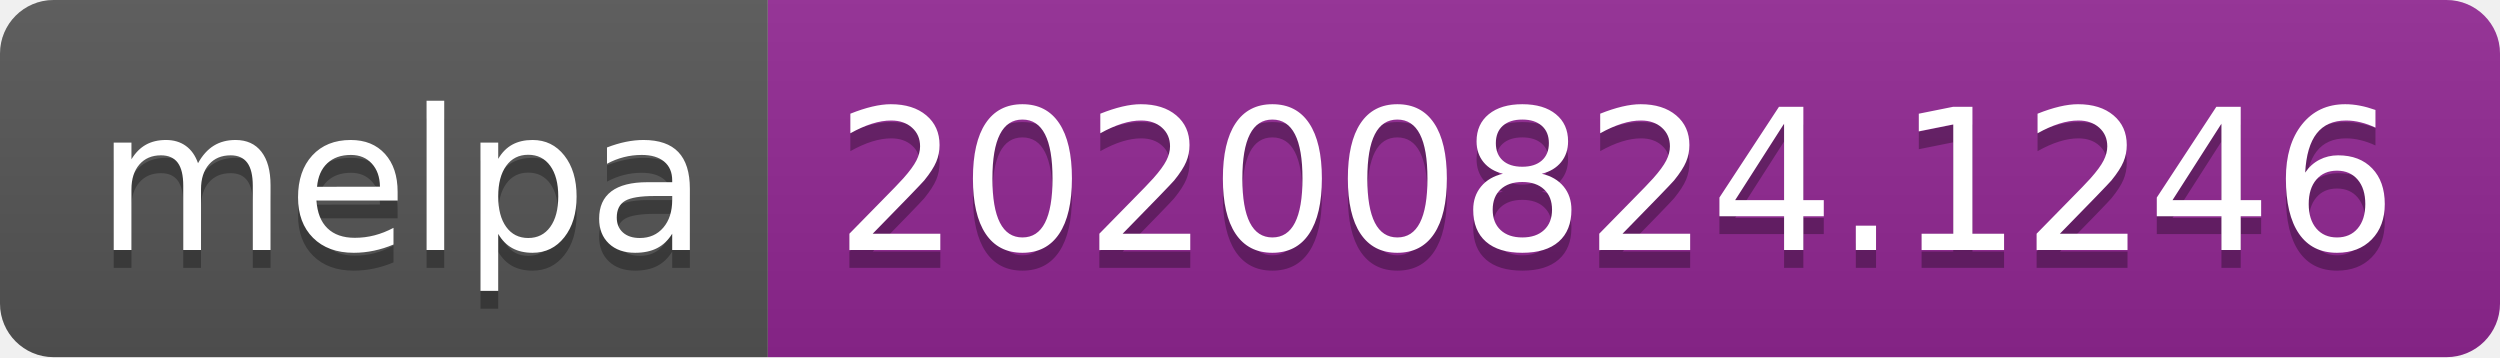
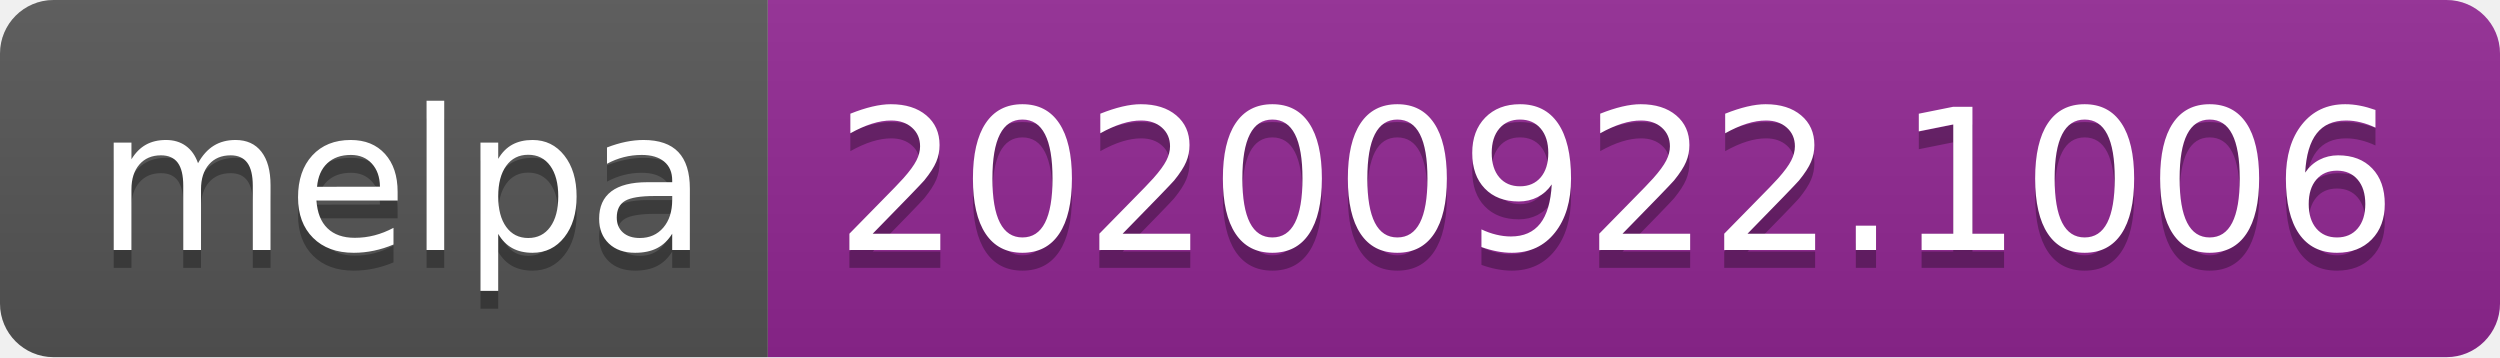
- <svg xmlns="http://www.w3.org/2000/svg" width="140" height="20" role="img" aria-label="melpa: 20200824.1246">
+ <svg xmlns="http://www.w3.org/2000/svg" width="140" height="20" role="img" aria-label="melpa: 20200922.1006">
  <linearGradient id="s" x2="0" y2="100%">
    <stop offset="0" stop-color="#bbb" stop-opacity=".1" />
    <stop offset="1" stop-opacity=".1" />
  </linearGradient>
  <clipPath id="r">
    <rect width="140" height="20" rx="3" fill="#fff" />
  </clipPath>
  <g clip-path="url(#r)">
    <rect width="43" height="20" fill="#555" />
    <rect x="43" width="97" height="20" fill="#922793" />
    <rect width="140" height="20" fill="url(#s)" />
  </g>
  <g fill="#fff" text-anchor="middle" font-family="Verdana,Geneva,DejaVu Sans,sans-serif" text-rendering="geometricPrecision" font-size="110">
    <text aria-hidden="true" x="225" y="150" fill="#010101" fill-opacity=".3" transform="scale(.1)" textLength="330">melpa</text>
    <text x="225" y="140" transform="scale(.1)" fill="#fff" textLength="330">melpa</text>
-     <text aria-hidden="true" x="905" y="150" fill="#010101" fill-opacity=".3" transform="scale(.1)" textLength="870">20200824.1246</text>
-     <text x="905" y="140" transform="scale(.1)" fill="#fff" textLength="870">20200824.1246</text>
+     <text aria-hidden="true" x="905" y="150" fill="#010101" fill-opacity=".3" transform="scale(.1)" textLength="870">20200922.1006</text>
+     <text x="905" y="140" transform="scale(.1)" fill="#fff" textLength="870">20200922.1006</text>
  </g>
</svg>
